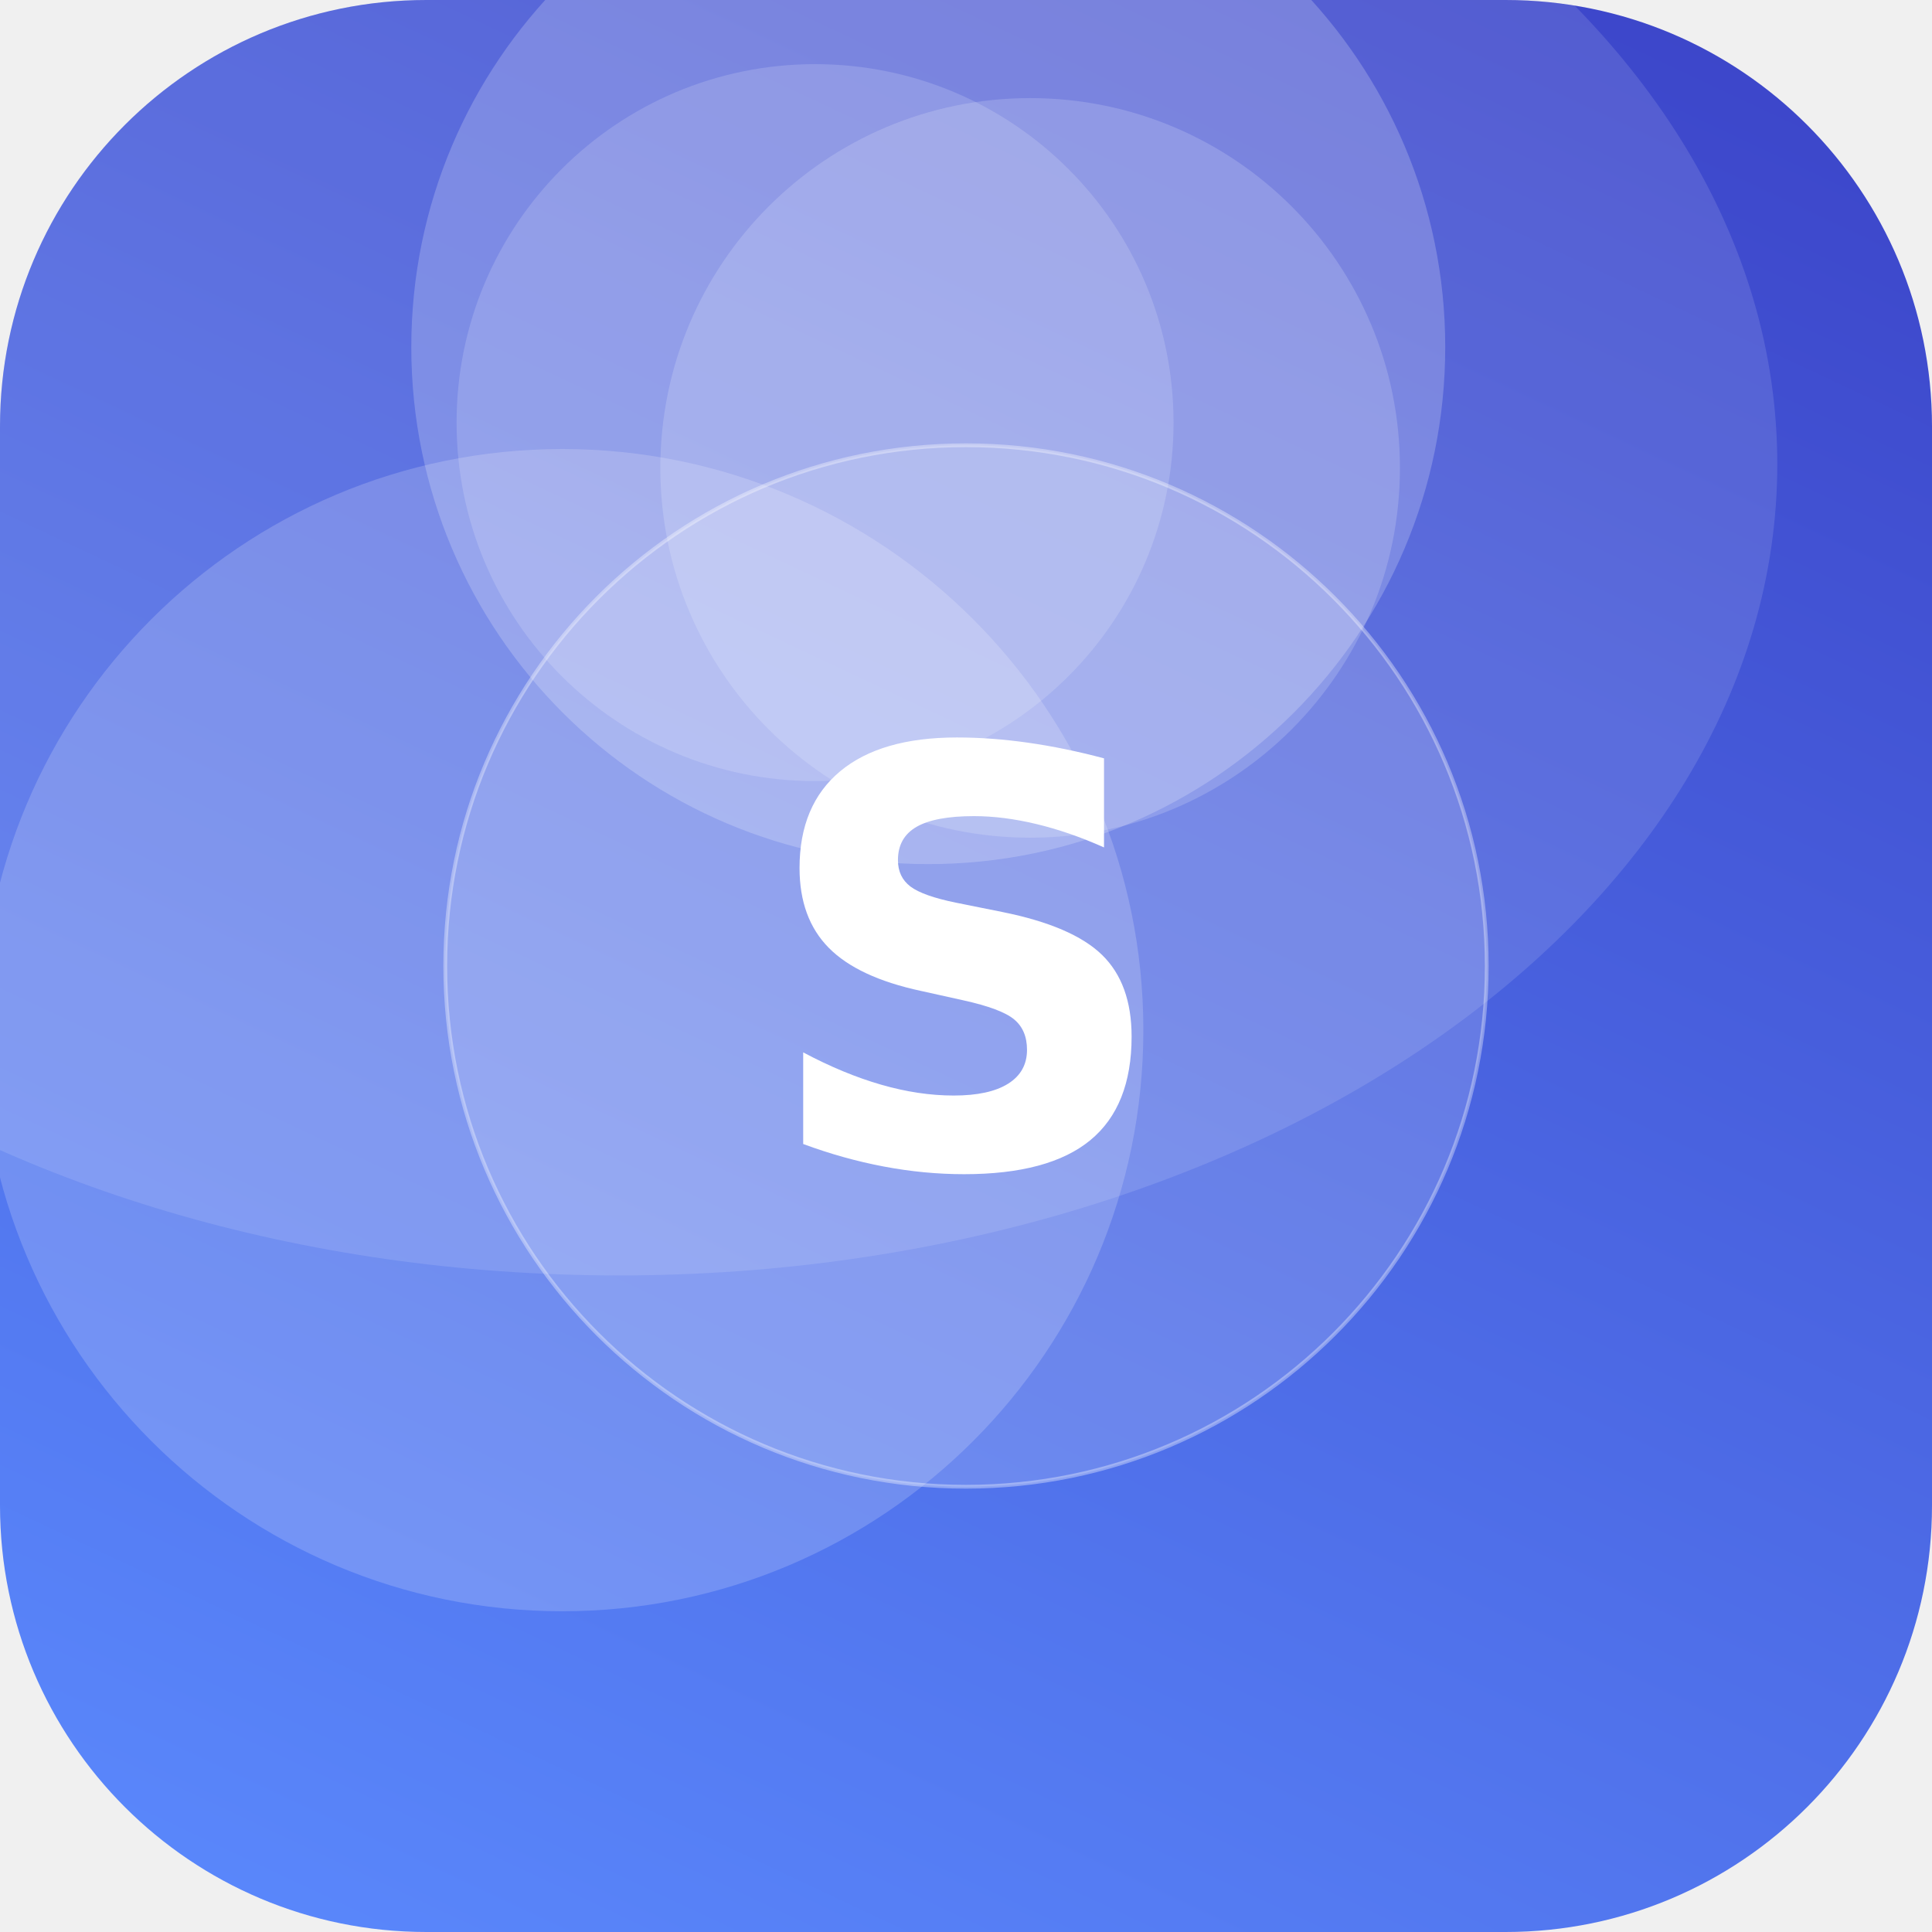
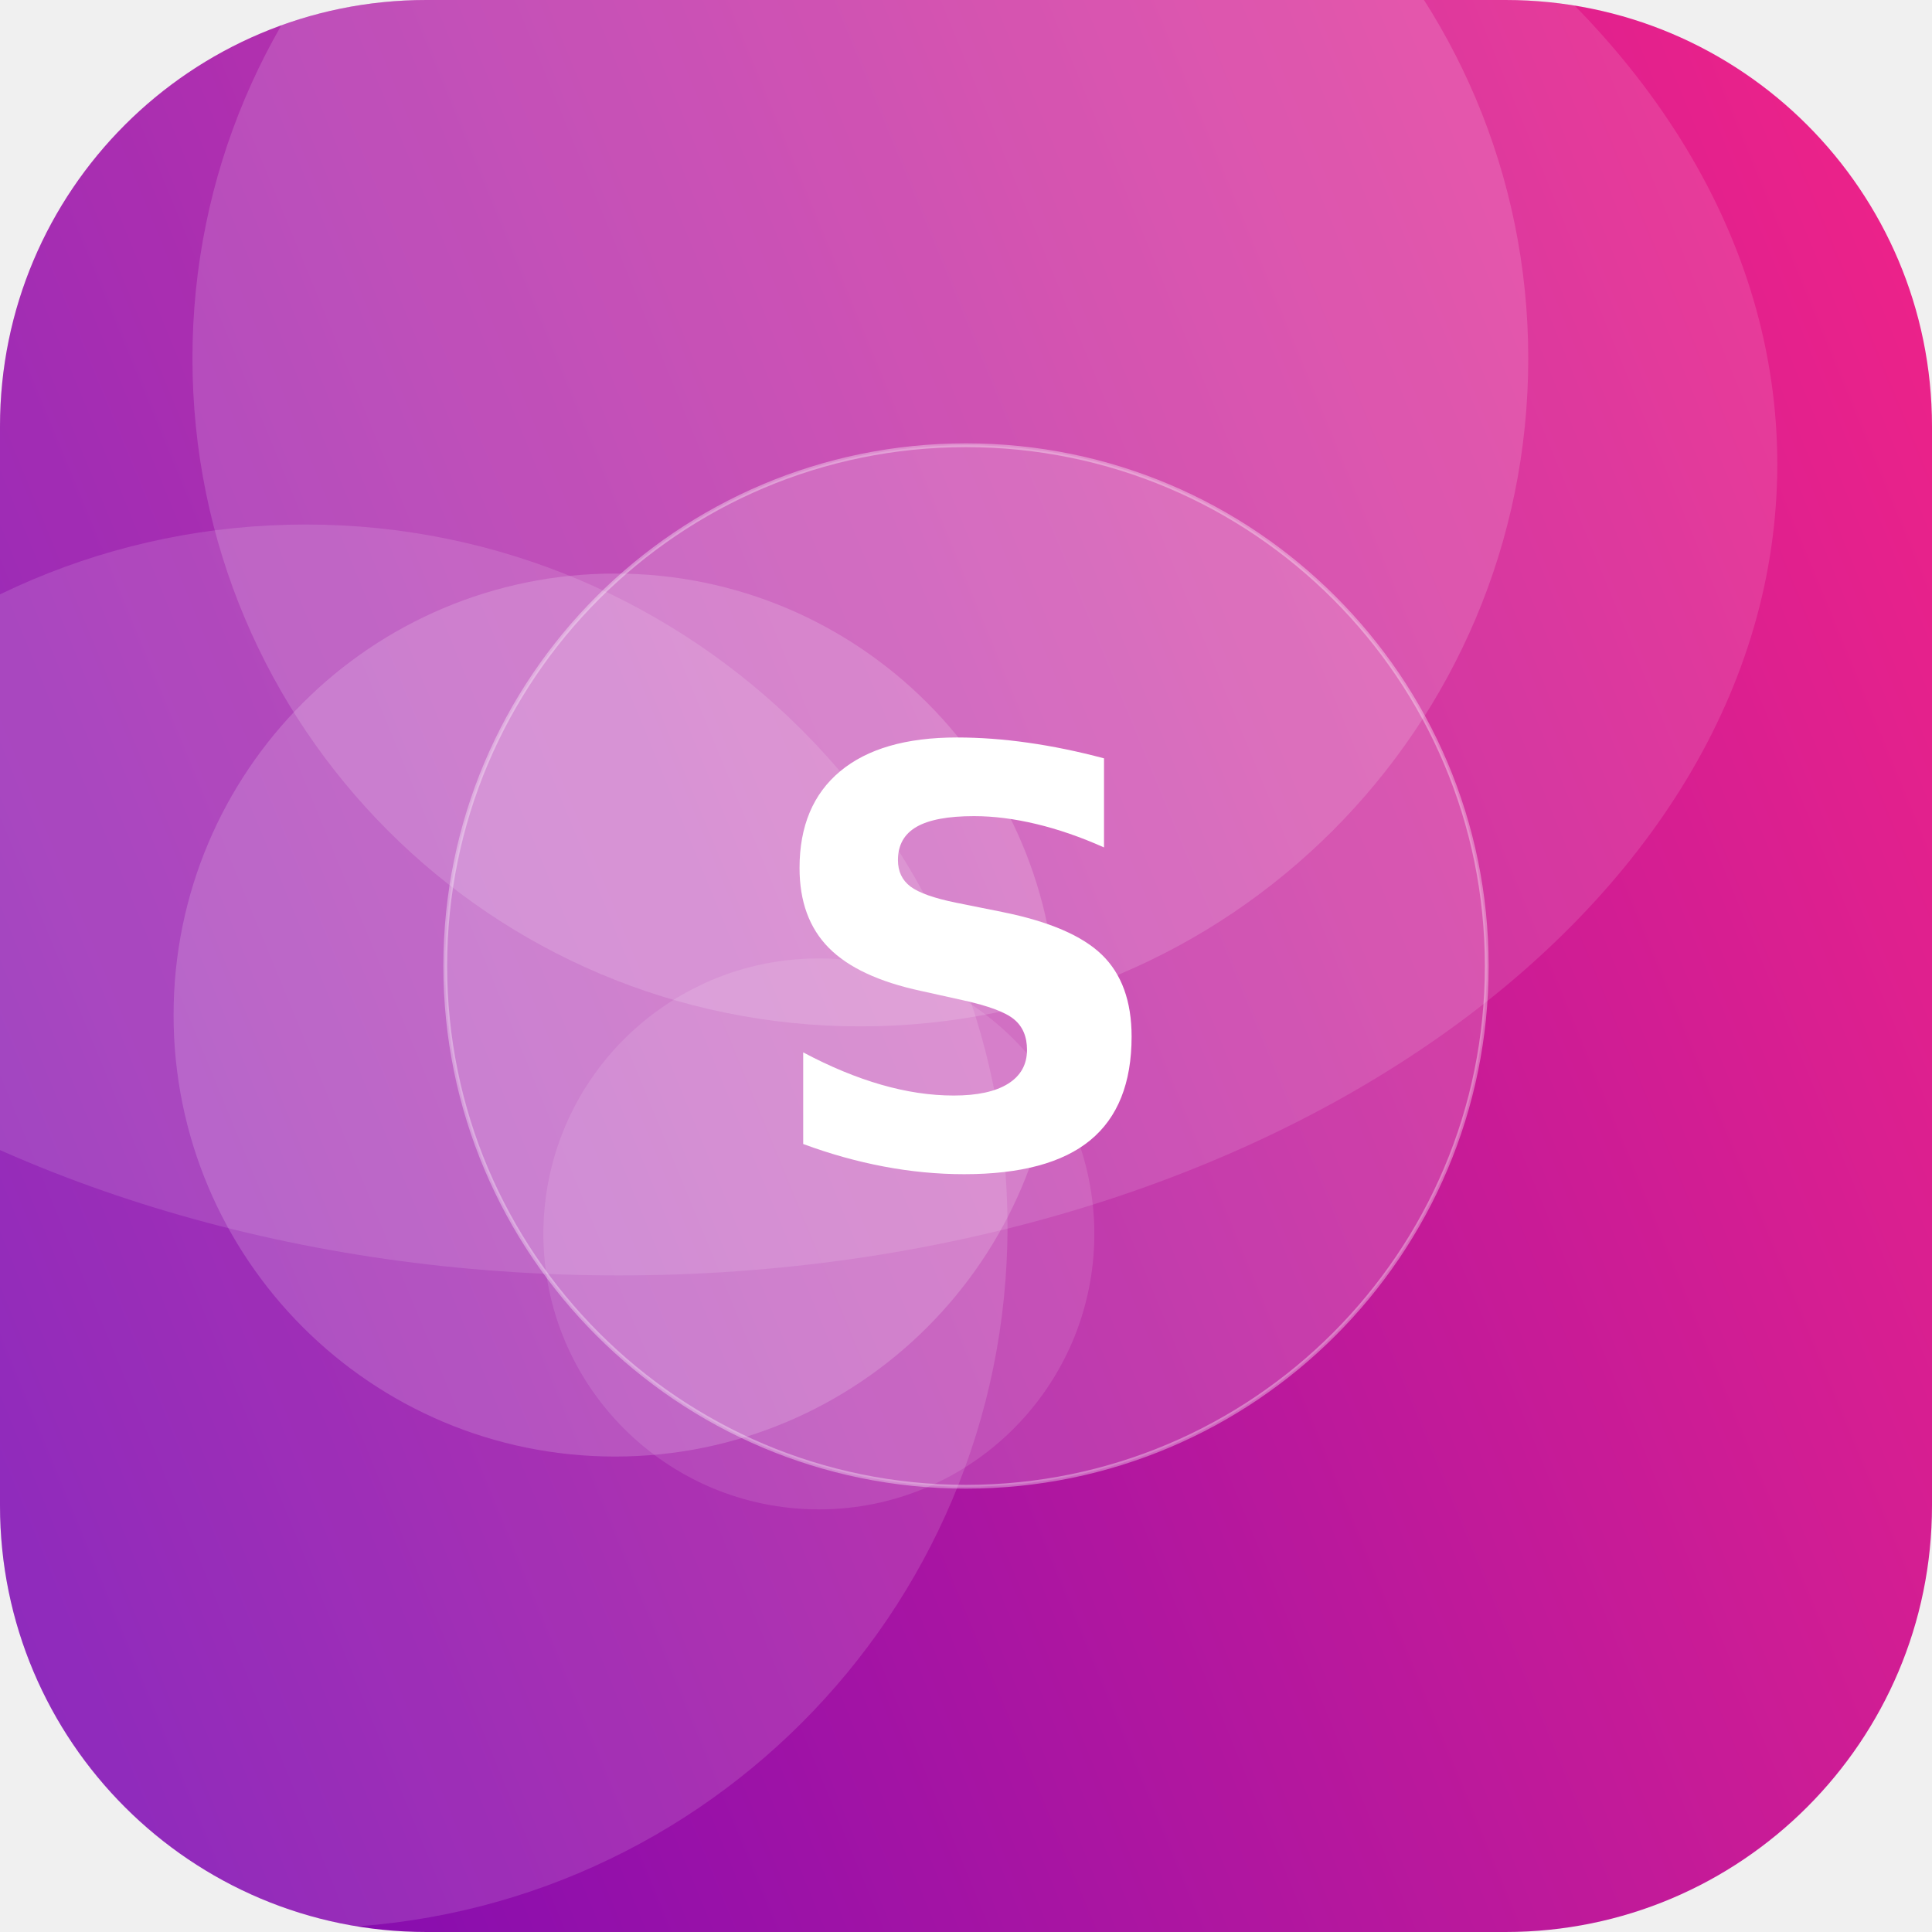
<svg xmlns="http://www.w3.org/2000/svg" width="512" height="512" viewBox="0 0 512 512">
  <defs>
-     <linearGradient id="g" x1="0" y1="0" x2="1" y2="1" gradientTransform="rotate(251 0.5 0.5)">
-       <stop offset="0" stop-color="#5C8CFF" />
-       <stop offset="1" stop-color="#3A41C6" />
+     <linearGradient id="g" x1="0" y1="0" x2="1" y2="1" gradientTransform="rotate(112 0.5 0.5)">
+       <stop offset="0" stop-color="#F72585" />
+       <stop offset="1" stop-color="#7209B7" />
    </linearGradient>
    <clipPath id="c">
      <rect width="512" height="512" rx="113" />
    </clipPath>
  </defs>
  <g clip-path="url(#c)">
    <rect width="512" height="512" fill="url(#g)" />
-     <circle cx="246" cy="92" r="137" fill="#FFFFFF" fill-opacity="0.21" />
-     <circle cx="216" cy="112" r="95" fill="#FFFFFF" fill-opacity="0.16" />
-     <circle cx="273" cy="124" r="98" fill="#FFFFFF" fill-opacity="0.17" />
-     <circle cx="149" cy="273" r="154" fill="#FFFFFF" fill-opacity="0.18" />
+     <circle cx="217" cy="327" r="73" fill="#FFFFFF" fill-opacity="0.11" />
+     <circle cx="81" cy="325" r="186" fill="#FFFFFF" fill-opacity="0.13" />
+     <circle cx="163" cy="269" r="117" fill="#FFFFFF" fill-opacity="0.17" />
+     <circle cx="228" cy="95" r="177" fill="#FFFFFF" fill-opacity="0.15" />
    <ellipse cx="164" cy="123" rx="307" ry="215" fill="#FFFFFF" fill-opacity="0.12" />
    <circle cx="256" cy="256" r="138" fill="#FFFFFF" fill-opacity="0.16" stroke="#FFFFFF" stroke-opacity="0.35" />
    <text x="50%" y="50%" dy="53" text-anchor="middle" font-family="DejaVu Sans, Helvetica, Arial, sans-serif" font-weight="bold" font-size="153" fill="#FFFFFF">S</text>
  </g>
</svg>
